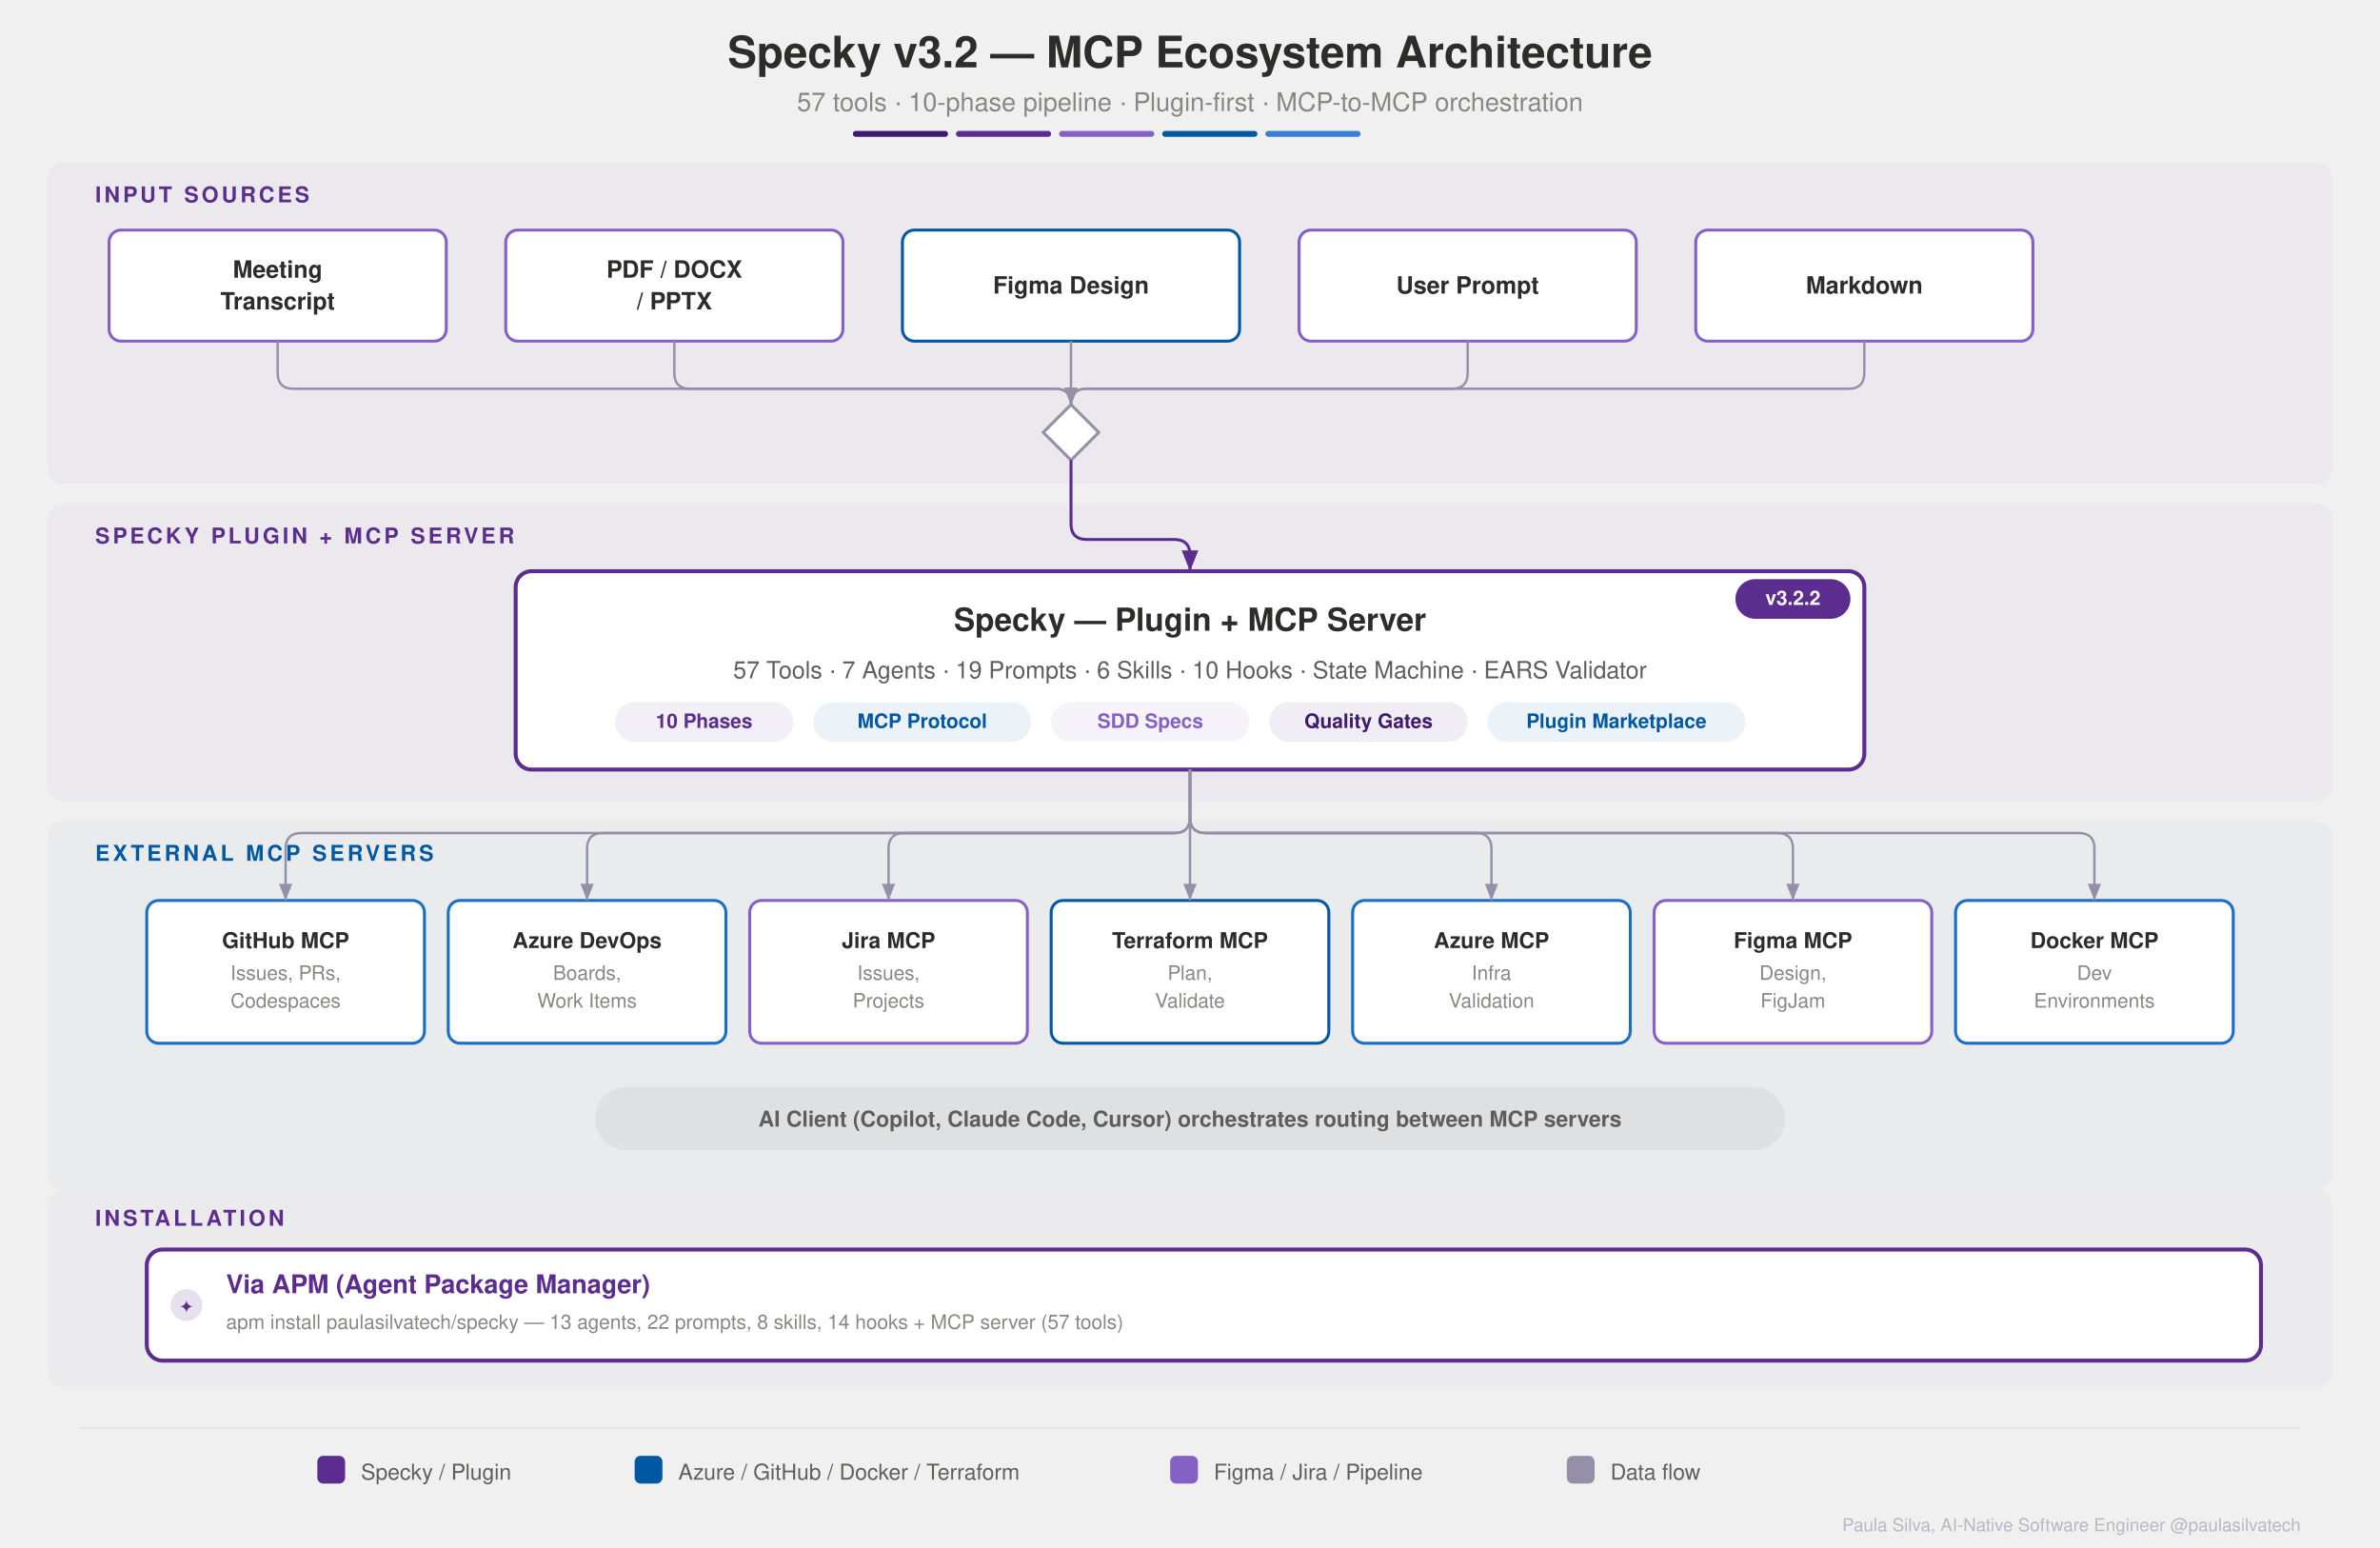
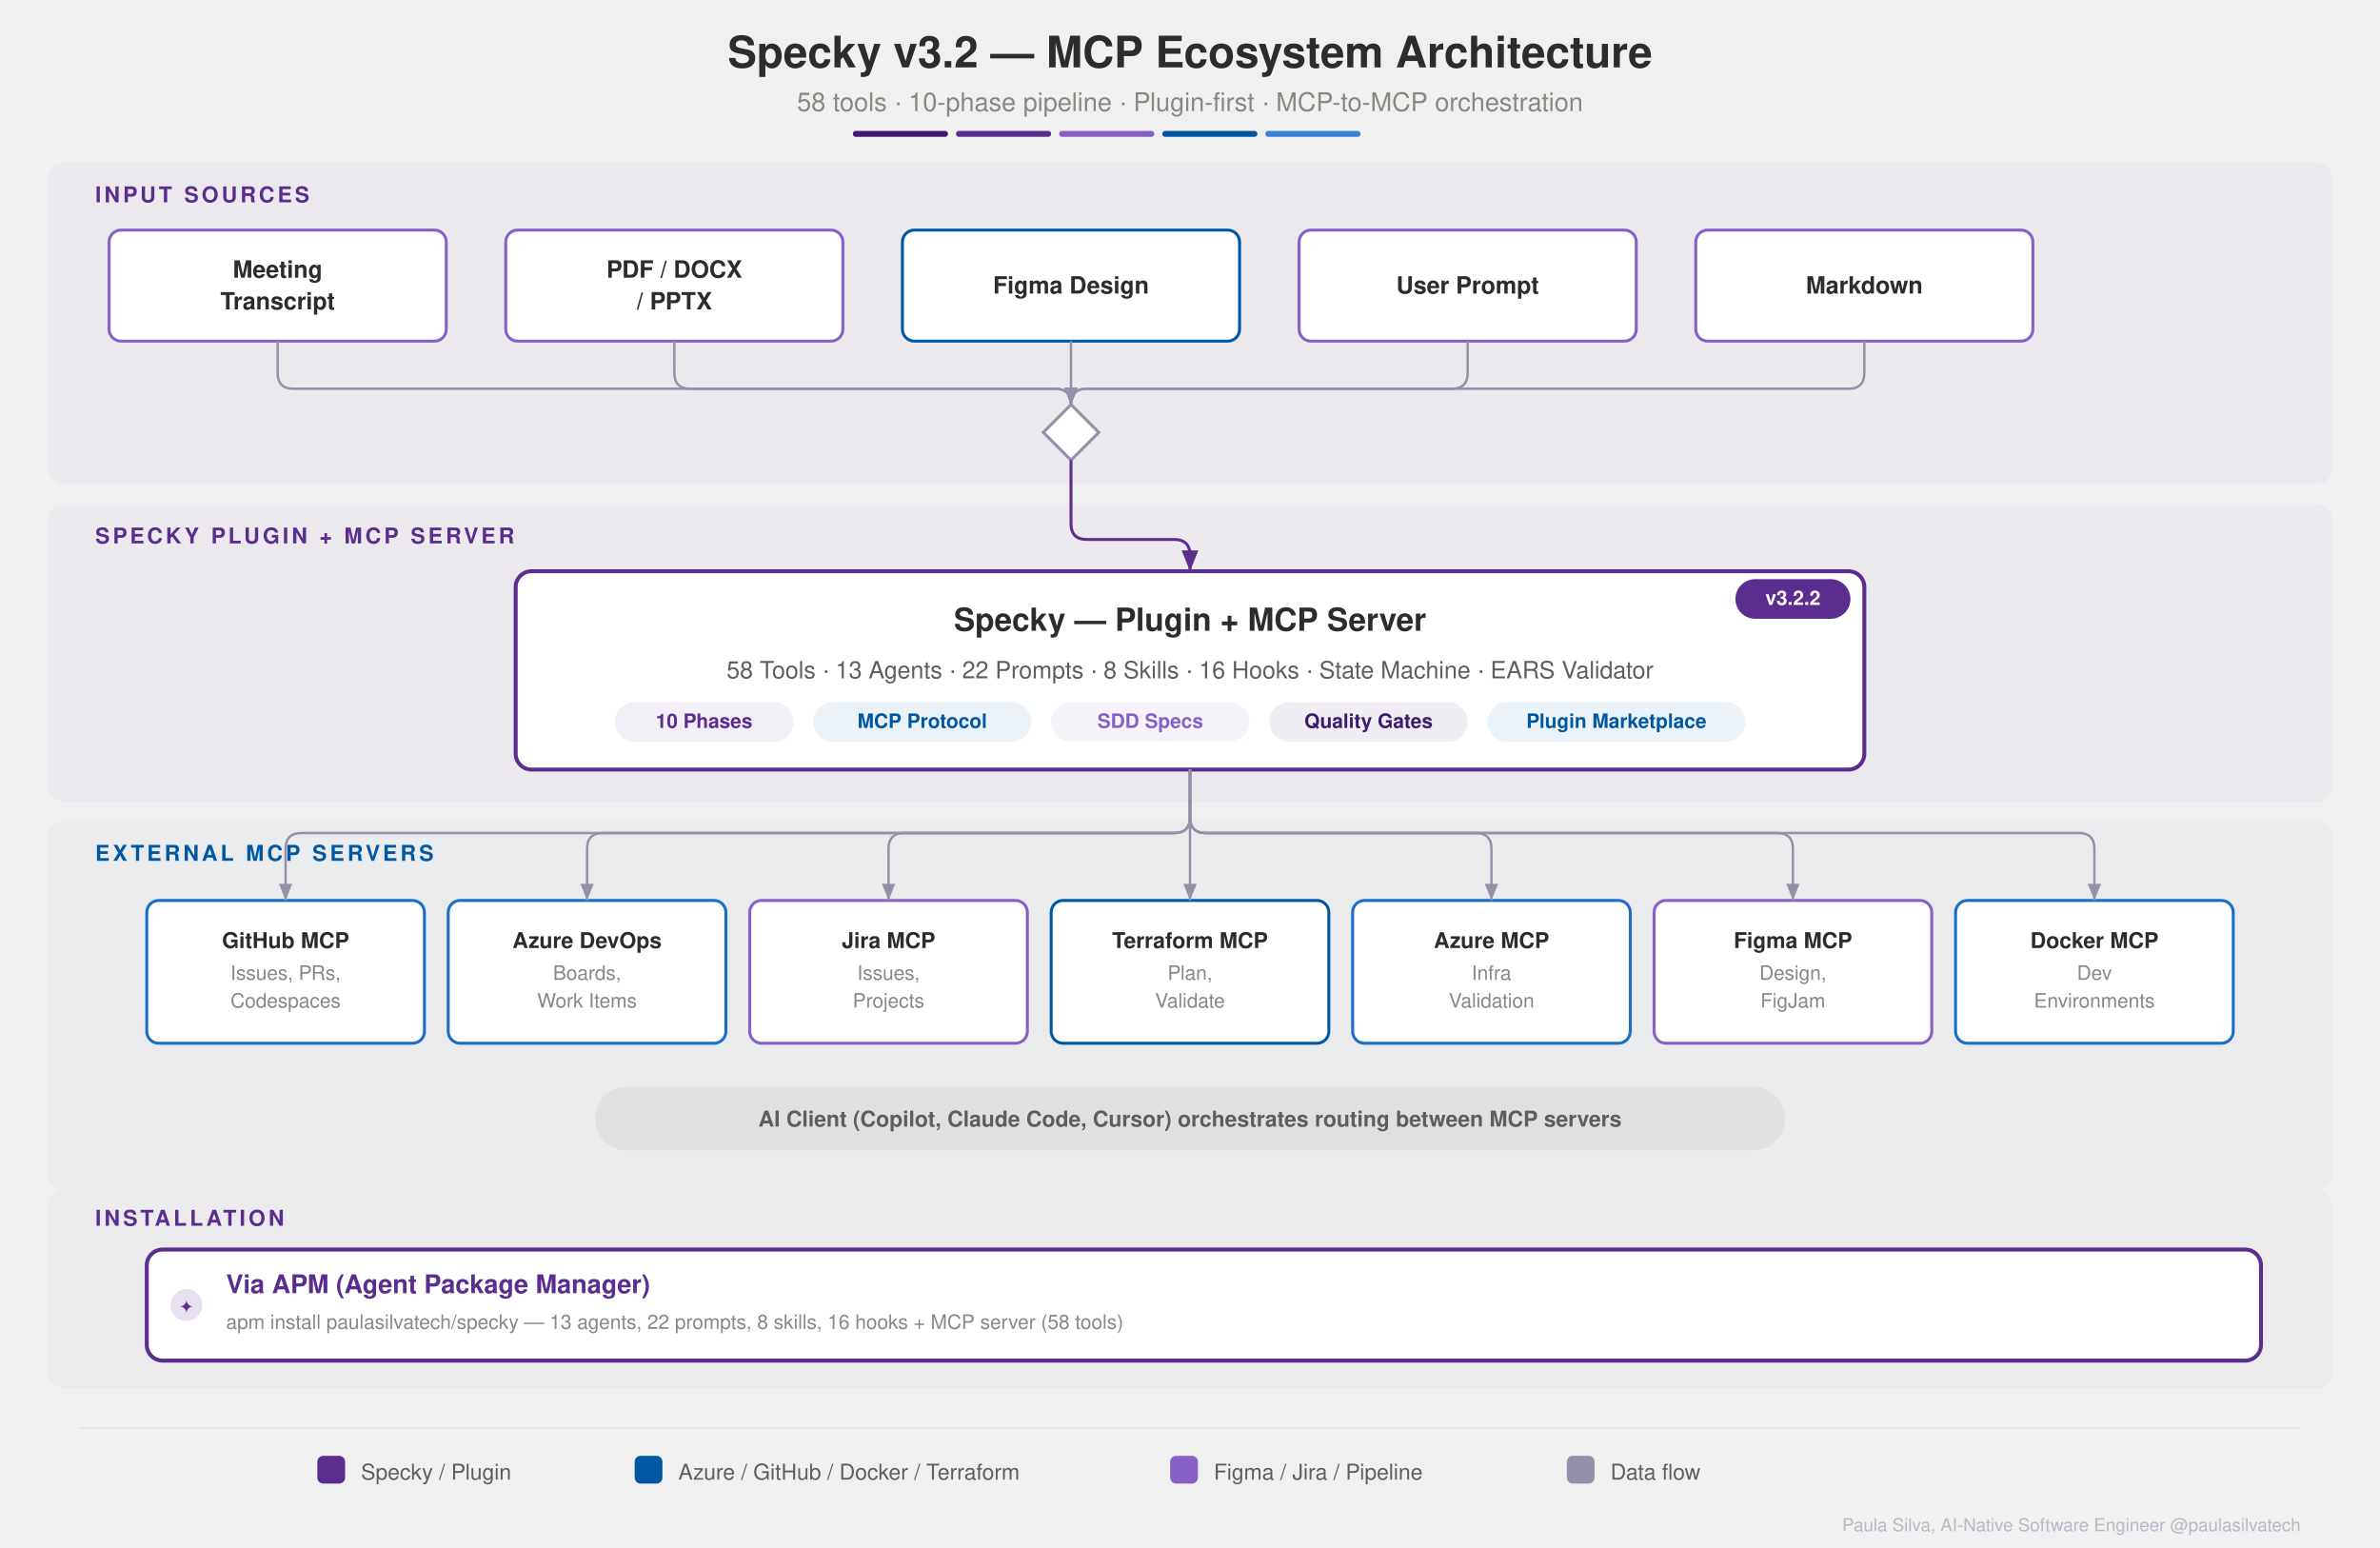
<svg xmlns="http://www.w3.org/2000/svg" viewBox="0 0 1200 780" width="1200" height="780" font-family="-apple-system, BlinkMacSystemFont, 'Segoe UI', Helvetica, Arial, sans-serif">
  <defs>
    <marker id="arr" markerWidth="9" markerHeight="8" refX="8" refY="4" orient="auto">
      <path d="M1,1.2 L8,4 L1,6.8" fill="#9590A8" stroke="none" />
    </marker>
    <marker id="arr-p" markerWidth="9" markerHeight="8" refX="8" refY="4" orient="auto">
      <path d="M1,1.2 L8,4 L1,6.8" fill="#5B2D8E" stroke="none" />
    </marker>
  </defs>
  <text x="600" y="34" text-anchor="middle" font-size="22" font-weight="700" fill="#2C2C2A">Specky v3.2 — MCP Ecosystem Architecture</text>
-   <text x="600" y="56" text-anchor="middle" font-size="13" fill="#888780">57 tools · 10-phase pipeline · Plugin-first · MCP-to-MCP orchestration</text>
+   <text x="600" y="56" text-anchor="middle" font-size="13" fill="#888780">58 tools · 10-phase pipeline · Plugin-first · MCP-to-MCP orchestration</text>
  <rect x="430" y="66" width="48" height="3" rx="1.5" fill="#3D1A6E" />
  <rect x="482" y="66" width="48" height="3" rx="1.5" fill="#5B2D8E" />
  <rect x="534" y="66" width="48" height="3" rx="1.5" fill="#8661C5" />
  <rect x="586" y="66" width="48" height="3" rx="1.5" fill="#0058A3" />
  <rect x="638" y="66" width="48" height="3" rx="1.5" fill="#3A7FD5" />
  <rect x="24" y="82" width="1152" height="162" rx="8" fill="#5B2D8E" opacity="0.04" />
  <text x="48" y="102" font-size="11" font-weight="600" fill="#5B2D8E" letter-spacing="1.5">INPUT SOURCES</text>
  <rect x="55" y="116" width="170" height="56" rx="6" fill="#FFF" stroke="#8661C5" stroke-width="1.5" />
  <text x="140" y="140" text-anchor="middle" font-size="12" font-weight="600" fill="#2C2C2A">Meeting</text>
  <text x="140" y="156" text-anchor="middle" font-size="12" font-weight="600" fill="#2C2C2A">Transcript</text>
  <rect x="255" y="116" width="170" height="56" rx="6" fill="#FFF" stroke="#8661C5" stroke-width="1.5" />
  <text x="340" y="140" text-anchor="middle" font-size="12" font-weight="600" fill="#2C2C2A">PDF / DOCX</text>
  <text x="340" y="156" text-anchor="middle" font-size="12" font-weight="600" fill="#2C2C2A">/ PPTX</text>
  <rect x="455" y="116" width="170" height="56" rx="6" fill="#FFF" stroke="#0058A3" stroke-width="1.5" />
  <text x="540" y="148" text-anchor="middle" font-size="12" font-weight="600" fill="#2C2C2A">Figma Design</text>
  <rect x="655" y="116" width="170" height="56" rx="6" fill="#FFF" stroke="#8661C5" stroke-width="1.5" />
  <text x="740" y="148" text-anchor="middle" font-size="12" font-weight="600" fill="#2C2C2A">User Prompt</text>
  <rect x="855" y="116" width="170" height="56" rx="6" fill="#FFF" stroke="#8661C5" stroke-width="1.5" />
  <text x="940" y="148" text-anchor="middle" font-size="12" font-weight="600" fill="#2C2C2A">Markdown</text>
  <polygon points="540,204 554,218 540,232 526,218" fill="#FFF" stroke="#9590A8" stroke-width="1.5" />
  <path d="M140,172 L140,188 Q140,196 148,196 L532,196 Q540,196 540,204" fill="none" stroke="#9590A8" stroke-width="1.2" marker-end="url(#arr)" />
  <path d="M340,172 L340,188 Q340,196 348,196 L532,196 Q540,196 540,204" fill="none" stroke="#9590A8" stroke-width="1.2" marker-end="url(#arr)" />
  <line x1="540" y1="172" x2="540" y2="204" stroke="#9590A8" stroke-width="1.2" marker-end="url(#arr)" />
  <path d="M740,172 L740,188 Q740,196 732,196 L548,196 Q540,196 540,204" fill="none" stroke="#9590A8" stroke-width="1.2" marker-end="url(#arr)" />
  <path d="M940,172 L940,188 Q940,196 932,196 L548,196 Q540,196 540,204" fill="none" stroke="#9590A8" stroke-width="1.2" marker-end="url(#arr)" />
  <rect x="24" y="254" width="1152" height="150" rx="8" fill="#5B2D8E" opacity="0.04" />
  <text x="48" y="274" font-size="11" font-weight="600" fill="#5B2D8E" letter-spacing="1.5">SPECKY PLUGIN + MCP SERVER</text>
  <path d="M540,232 L540,264 Q540,272 548,272 L592,272 Q600,272 600,280 L600,288" fill="none" stroke="#5B2D8E" stroke-width="1.5" marker-end="url(#arr-p)" />
  <rect x="260" y="288" width="680" height="100" rx="8" fill="#FFF" stroke="#5B2D8E" stroke-width="2" />
  <text x="600" y="318" text-anchor="middle" font-size="16" font-weight="700" fill="#2C2C2A">Specky — Plugin + MCP Server</text>
-   <text x="600" y="342" text-anchor="middle" font-size="12" fill="#5F5E5A">57 Tools · 7 Agents · 19 Prompts · 6 Skills · 10 Hooks · State Machine · EARS Validator</text>
+   <text x="600" y="342" text-anchor="middle" font-size="12" fill="#5F5E5A">58 Tools · 13 Agents · 22 Prompts · 8 Skills · 16 Hooks · State Machine · EARS Validator</text>
  <rect x="310" y="354" width="90" height="20" rx="10" fill="#5B2D8E" opacity="0.08" />
  <text x="355" y="367" text-anchor="middle" font-size="10" font-weight="600" fill="#5B2D8E">10 Phases</text>
  <rect x="410" y="354" width="110" height="20" rx="10" fill="#0058A3" opacity="0.08" />
  <text x="465" y="367" text-anchor="middle" font-size="10" font-weight="600" fill="#0058A3">MCP Protocol</text>
  <rect x="530" y="354" width="100" height="20" rx="10" fill="#8661C5" opacity="0.08" />
  <text x="580" y="367" text-anchor="middle" font-size="10" font-weight="600" fill="#8661C5">SDD Specs</text>
  <rect x="640" y="354" width="100" height="20" rx="10" fill="#3D1A6E" opacity="0.08" />
  <text x="690" y="367" text-anchor="middle" font-size="10" font-weight="600" fill="#3D1A6E">Quality Gates</text>
  <rect x="750" y="354" width="130" height="20" rx="10" fill="#0058A3" opacity="0.08" />
  <text x="815" y="367" text-anchor="middle" font-size="10" font-weight="600" fill="#0058A3">Plugin Marketplace</text>
  <rect x="875" y="292" width="58" height="20" rx="10" fill="#5B2D8E" />
  <text x="904" y="305" text-anchor="middle" font-size="10" font-weight="700" fill="#FFF">v3.2.2</text>
  <rect x="24" y="414" width="1152" height="186" rx="8" fill="#0058A3" opacity="0.03" />
  <text x="48" y="434" font-size="11" font-weight="600" fill="#0058A3" letter-spacing="1.5">EXTERNAL MCP SERVERS</text>
  <rect x="74" y="454" width="140" height="72" rx="6" fill="#FFF" stroke="#1A6FC4" stroke-width="1.5" />
  <text x="144" y="478" text-anchor="middle" font-size="11" font-weight="600" fill="#2C2C2A">GitHub MCP</text>
  <text x="144" y="494" text-anchor="middle" font-size="10" fill="#888780">Issues, PRs,</text>
  <text x="144" y="508" text-anchor="middle" font-size="10" fill="#888780">Codespaces</text>
  <path d="M600,388 L600,412 Q600,420 592,420 L152,420 Q144,420 144,428 L144,454" fill="none" stroke="#9590A8" stroke-width="1.2" marker-end="url(#arr)" />
  <rect x="226" y="454" width="140" height="72" rx="6" fill="#FFF" stroke="#1A6FC4" stroke-width="1.5" />
  <text x="296" y="478" text-anchor="middle" font-size="11" font-weight="600" fill="#2C2C2A">Azure DevOps</text>
  <text x="296" y="494" text-anchor="middle" font-size="10" fill="#888780">Boards,</text>
  <text x="296" y="508" text-anchor="middle" font-size="10" fill="#888780">Work Items</text>
  <path d="M600,388 L600,412 Q600,420 592,420 L304,420 Q296,420 296,428 L296,454" fill="none" stroke="#9590A8" stroke-width="1.2" marker-end="url(#arr)" />
  <rect x="378" y="454" width="140" height="72" rx="6" fill="#FFF" stroke="#8661C5" stroke-width="1.5" />
  <text x="448" y="478" text-anchor="middle" font-size="11" font-weight="600" fill="#2C2C2A">Jira MCP</text>
  <text x="448" y="494" text-anchor="middle" font-size="10" fill="#888780">Issues,</text>
  <text x="448" y="508" text-anchor="middle" font-size="10" fill="#888780">Projects</text>
  <path d="M600,388 L600,412 Q600,420 592,420 L456,420 Q448,420 448,428 L448,454" fill="none" stroke="#9590A8" stroke-width="1.2" marker-end="url(#arr)" />
  <rect x="530" y="454" width="140" height="72" rx="6" fill="#FFF" stroke="#0058A3" stroke-width="1.5" />
  <text x="600" y="478" text-anchor="middle" font-size="11" font-weight="600" fill="#2C2C2A">Terraform MCP</text>
  <text x="600" y="494" text-anchor="middle" font-size="10" fill="#888780">Plan,</text>
  <text x="600" y="508" text-anchor="middle" font-size="10" fill="#888780">Validate</text>
  <line x1="600" y1="388" x2="600" y2="454" stroke="#9590A8" stroke-width="1.2" marker-end="url(#arr)" />
  <rect x="682" y="454" width="140" height="72" rx="6" fill="#FFF" stroke="#1A6FC4" stroke-width="1.5" />
  <text x="752" y="478" text-anchor="middle" font-size="11" font-weight="600" fill="#2C2C2A">Azure MCP</text>
  <text x="752" y="494" text-anchor="middle" font-size="10" fill="#888780">Infra</text>
  <text x="752" y="508" text-anchor="middle" font-size="10" fill="#888780">Validation</text>
  <path d="M600,388 L600,412 Q600,420 608,420 L744,420 Q752,420 752,428 L752,454" fill="none" stroke="#9590A8" stroke-width="1.2" marker-end="url(#arr)" />
  <rect x="834" y="454" width="140" height="72" rx="6" fill="#FFF" stroke="#8661C5" stroke-width="1.5" />
  <text x="904" y="478" text-anchor="middle" font-size="11" font-weight="600" fill="#2C2C2A">Figma MCP</text>
  <text x="904" y="494" text-anchor="middle" font-size="10" fill="#888780">Design,</text>
  <text x="904" y="508" text-anchor="middle" font-size="10" fill="#888780">FigJam</text>
  <path d="M600,388 L600,412 Q600,420 608,420 L896,420 Q904,420 904,428 L904,454" fill="none" stroke="#9590A8" stroke-width="1.2" marker-end="url(#arr)" />
  <rect x="986" y="454" width="140" height="72" rx="6" fill="#FFF" stroke="#1A6FC4" stroke-width="1.5" />
  <text x="1056" y="478" text-anchor="middle" font-size="11" font-weight="600" fill="#2C2C2A">Docker MCP</text>
  <text x="1056" y="494" text-anchor="middle" font-size="10" fill="#888780">Dev</text>
  <text x="1056" y="508" text-anchor="middle" font-size="10" fill="#888780">Environments</text>
  <path d="M600,388 L600,412 Q600,420 608,420 L1048,420 Q1056,420 1056,428 L1056,454" fill="none" stroke="#9590A8" stroke-width="1.2" marker-end="url(#arr)" />
  <rect x="300" y="548" width="600" height="32" rx="16" fill="#2C2C2A" opacity="0.06" />
  <text x="600" y="568" text-anchor="middle" font-size="11" font-weight="600" fill="#5F5E5A">AI Client (Copilot, Claude Code, Cursor) orchestrates routing between MCP servers</text>
  <rect x="24" y="600" width="1152" height="100" rx="8" fill="#5B2D8E" opacity="0.03" />
  <text x="48" y="618" font-size="11" font-weight="600" fill="#5B2D8E" letter-spacing="1.5">INSTALLATION</text>
  <rect x="74" y="630" width="1066" height="56" rx="8" fill="#FFF" stroke="#5B2D8E" stroke-width="2" />
  <circle cx="94" cy="658" r="8" fill="#5B2D8E" opacity="0.15" />
  <text x="94" y="662" font-size="9" fill="#5B2D8E" text-anchor="middle" font-weight="700">✦</text>
  <text x="114" y="652" font-size="13" font-weight="700" fill="#5B2D8E">Via APM (Agent Package Manager)</text>
-   <text x="114" y="670" font-size="10" fill="#888780">apm install paulasilvatech/specky — 13 agents, 22 prompts, 8 skills, 14 hooks + MCP server (57 tools)</text>
+   <text x="114" y="670" font-size="10" fill="#888780">apm install paulasilvatech/specky — 13 agents, 22 prompts, 8 skills, 16 hooks + MCP server (58 tools)</text>
  <line x1="40" y1="720" x2="1160" y2="720" stroke="#E8E6DF" stroke-width="1" />
  <rect x="160" y="734" width="14" height="14" rx="3" fill="#5B2D8E" />
  <text x="182" y="746" font-size="11" fill="#5F5E5A">Specky / Plugin</text>
  <rect x="320" y="734" width="14" height="14" rx="3" fill="#0058A3" />
  <text x="342" y="746" font-size="11" fill="#5F5E5A">Azure / GitHub / Docker / Terraform</text>
  <rect x="590" y="734" width="14" height="14" rx="3" fill="#8661C5" />
  <text x="612" y="746" font-size="11" fill="#5F5E5A">Figma / Jira / Pipeline</text>
  <rect x="790" y="734" width="14" height="14" rx="3" fill="#9590A8" />
  <text x="812" y="746" font-size="11" fill="#5F5E5A">Data flow</text>
  <text x="1160" y="772" text-anchor="end" font-size="9" fill="#9590A8" opacity="0.6">Paula Silva, AI-Native Software Engineer @paulasilvatech</text>
</svg>
